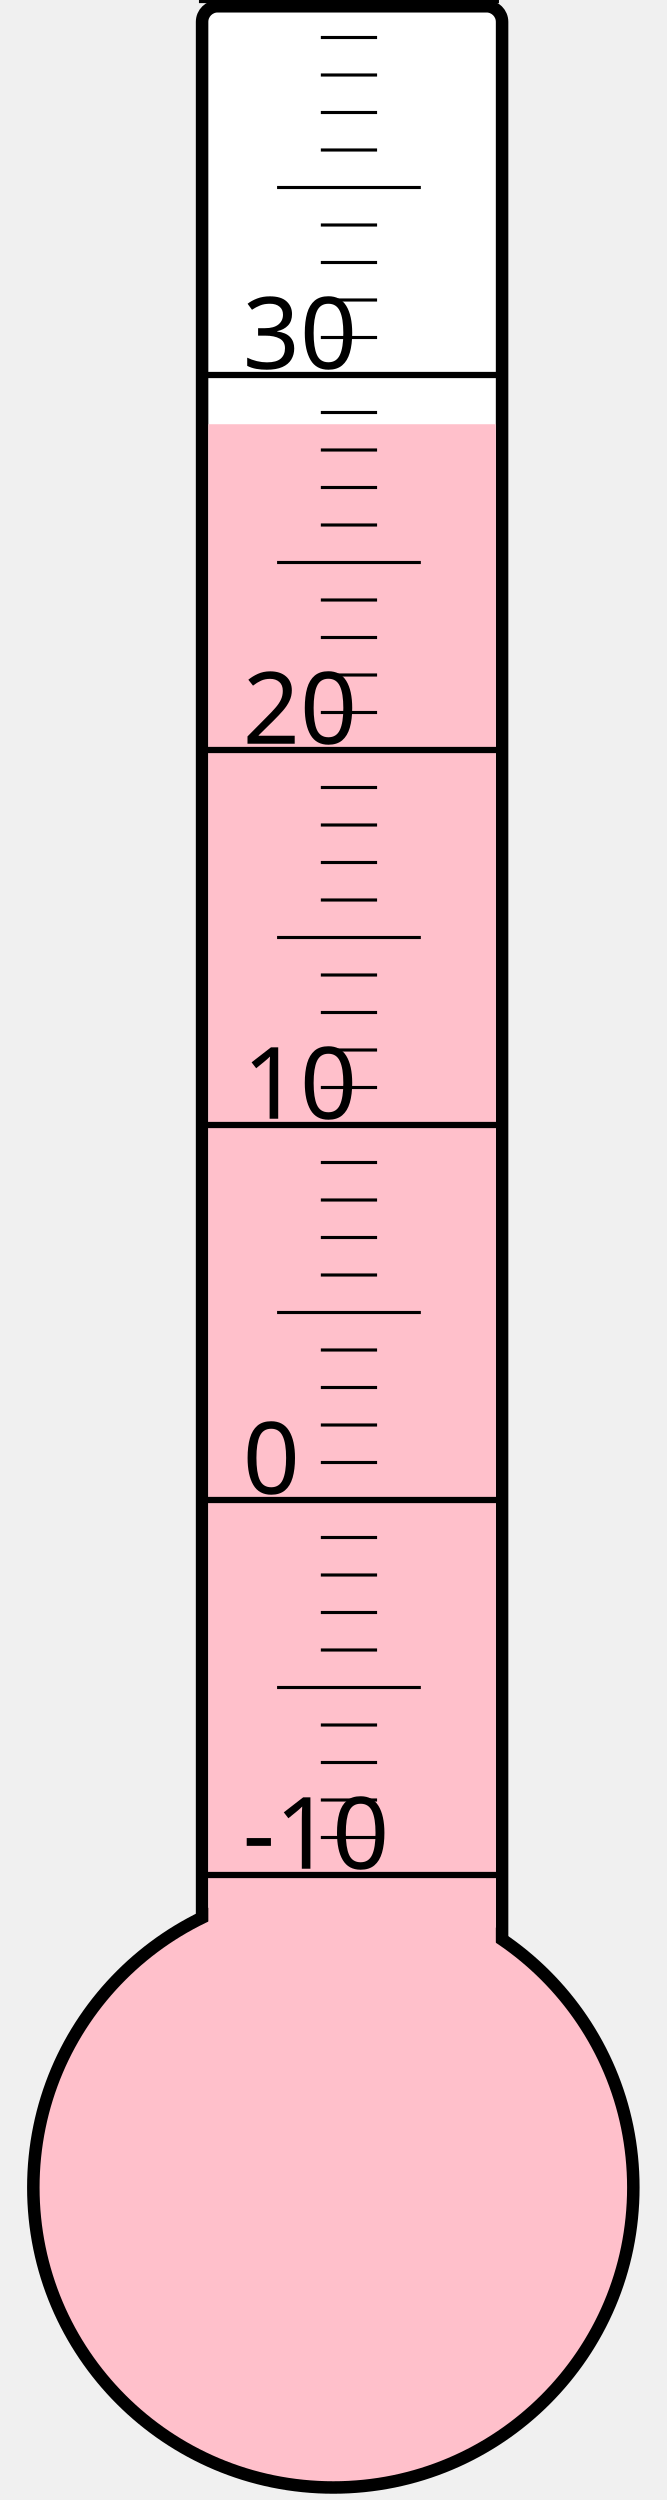
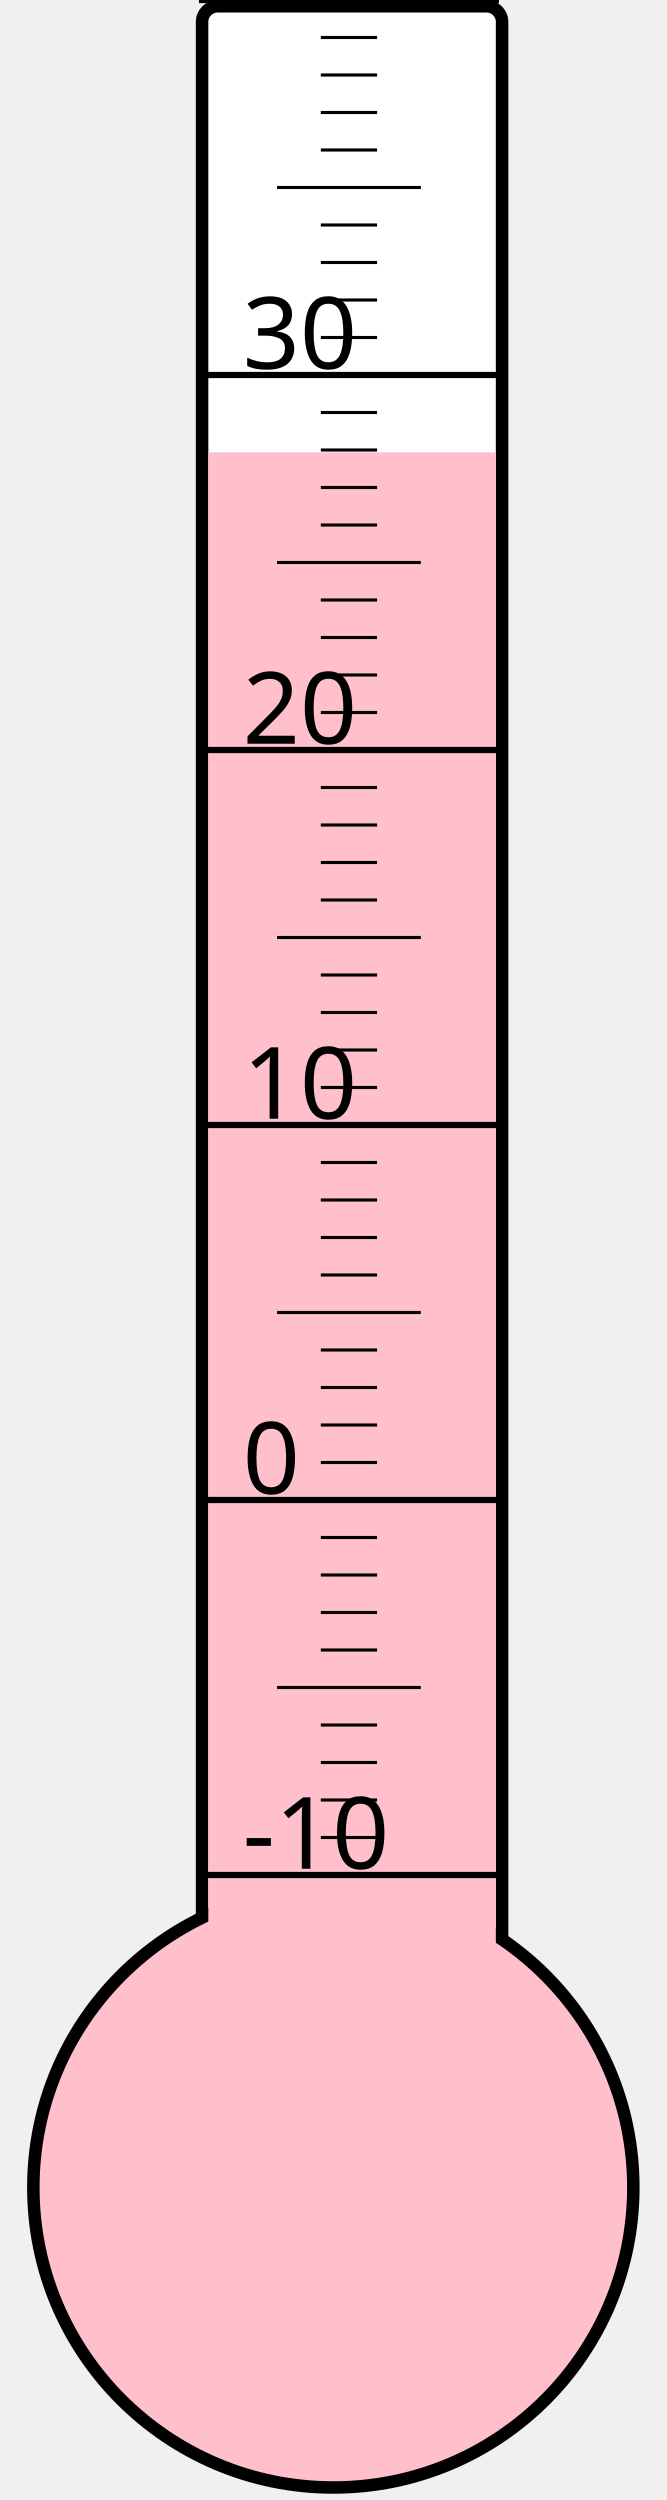
<svg xmlns="http://www.w3.org/2000/svg" width="40px" height="150px" viewBox="0 0 200 800">
  <rect width="200" height="800" x="0" y="0" style="fill: #ffffeb; fill-opacity: 0;" />
  <rect width="96" height="680" x="58" y="2" rx="5" ry="5" style="fill: white; fill-opacity: 1; stroke: black; stroke-width: 4;" />
  <circle cx="100" cy="700" r="96" style="fill: pink; stroke: black; stroke-width: 4;" />
-   <rect width="92" height="564.25" x="60" y="135.75" style="fill: pink; fill-opacity: 1; stroke-width: 0;" />
+   <rect width="92" height="555.25" x="60" y="144.75" style="fill: pink; fill-opacity: 1; stroke-width: 0;" />
  <text x="71" y="598" style="font-family: sans-serif; font-size: 24pt;">-10</text>
  <text x="71" y="478" style="font-family: sans-serif; font-size: 24pt;">0</text>
  <text x="71" y="358" style="font-family: sans-serif; font-size: 24pt;">10</text>
  <text x="71" y="238" style="font-family: sans-serif; font-size: 24pt;">20</text>
  <text x="71" y="118" style="font-family: sans-serif; font-size: 24pt;">30</text>
  <g style="stroke: black;">
    <line x1="57" y1="600" x2="153" y2="600" style="stroke-width: 2;" />
    <line x1="96" y1="588" x2="114" y2="588" style="stroke-width: 1;" />
    <line x1="96" y1="576" x2="114" y2="576" style="stroke-width: 1;" />
    <line x1="96" y1="564" x2="114" y2="564" style="stroke-width: 1;" />
    <line x1="96" y1="552" x2="114" y2="552" style="stroke-width: 1;" />
    <line x1="82" y1="540" x2="128" y2="540" style="stroke-width: 1;" />
    <line x1="96" y1="528" x2="114" y2="528" style="stroke-width: 1;" />
    <line x1="96" y1="516" x2="114" y2="516" style="stroke-width: 1;" />
    <line x1="96" y1="504" x2="114" y2="504" style="stroke-width: 1;" />
    <line x1="96" y1="492" x2="114" y2="492" style="stroke-width: 1;" />
    <line x1="57" y1="480" x2="153" y2="480" style="stroke-width: 2;" />
    <line x1="96" y1="468" x2="114" y2="468" style="stroke-width: 1;" />
    <line x1="96" y1="456" x2="114" y2="456" style="stroke-width: 1;" />
    <line x1="96" y1="444" x2="114" y2="444" style="stroke-width: 1;" />
    <line x1="96" y1="432" x2="114" y2="432" style="stroke-width: 1;" />
    <line x1="82" y1="420" x2="128" y2="420" style="stroke-width: 1;" />
    <line x1="96" y1="408" x2="114" y2="408" style="stroke-width: 1;" />
    <line x1="96" y1="396" x2="114" y2="396" style="stroke-width: 1;" />
    <line x1="96" y1="384" x2="114" y2="384" style="stroke-width: 1;" />
    <line x1="96" y1="372" x2="114" y2="372" style="stroke-width: 1;" />
    <line x1="57" y1="360" x2="153" y2="360" style="stroke-width: 2;" />
    <line x1="96" y1="348" x2="114" y2="348" style="stroke-width: 1;" />
    <line x1="96" y1="336" x2="114" y2="336" style="stroke-width: 1;" />
    <line x1="96" y1="324" x2="114" y2="324" style="stroke-width: 1;" />
    <line x1="96" y1="312" x2="114" y2="312" style="stroke-width: 1;" />
    <line x1="82" y1="300" x2="128" y2="300" style="stroke-width: 1;" />
    <line x1="96" y1="288" x2="114" y2="288" style="stroke-width: 1;" />
    <line x1="96" y1="276" x2="114" y2="276" style="stroke-width: 1;" />
    <line x1="96" y1="264" x2="114" y2="264" style="stroke-width: 1;" />
    <line x1="96" y1="252" x2="114" y2="252" style="stroke-width: 1;" />
    <line x1="57" y1="240" x2="153" y2="240" style="stroke-width: 2;" />
    <line x1="96" y1="228" x2="114" y2="228" style="stroke-width: 1;" />
    <line x1="96" y1="216" x2="114" y2="216" style="stroke-width: 1;" />
    <line x1="96" y1="204" x2="114" y2="204" style="stroke-width: 1;" />
    <line x1="96" y1="192" x2="114" y2="192" style="stroke-width: 1;" />
    <line x1="82" y1="180" x2="128" y2="180" style="stroke-width: 1;" />
    <line x1="96" y1="168" x2="114" y2="168" style="stroke-width: 1;" />
    <line x1="96" y1="156" x2="114" y2="156" style="stroke-width: 1;" />
    <line x1="96" y1="144" x2="114" y2="144" style="stroke-width: 1;" />
    <line x1="96" y1="132" x2="114" y2="132" style="stroke-width: 1;" />
    <line x1="57" y1="120" x2="153" y2="120" style="stroke-width: 2;" />
    <line x1="96" y1="108" x2="114" y2="108" style="stroke-width: 1;" />
    <line x1="96" y1="96" x2="114" y2="96" style="stroke-width: 1;" />
    <line x1="96" y1="84" x2="114" y2="84" style="stroke-width: 1;" />
    <line x1="96" y1="72" x2="114" y2="72" style="stroke-width: 1;" />
    <line x1="82" y1="60" x2="128" y2="60" style="stroke-width: 1;" />
    <line x1="96" y1="48" x2="114" y2="48" style="stroke-width: 1;" />
    <line x1="96" y1="36" x2="114" y2="36" style="stroke-width: 1;" />
    <line x1="96" y1="24" x2="114" y2="24" style="stroke-width: 1;" />
    <line x1="96" y1="12" x2="114" y2="12" style="stroke-width: 1;" />
    <line x1="57" y1="0" x2="153" y2="0" style="stroke-width: 2;" />
  </g>
</svg>
